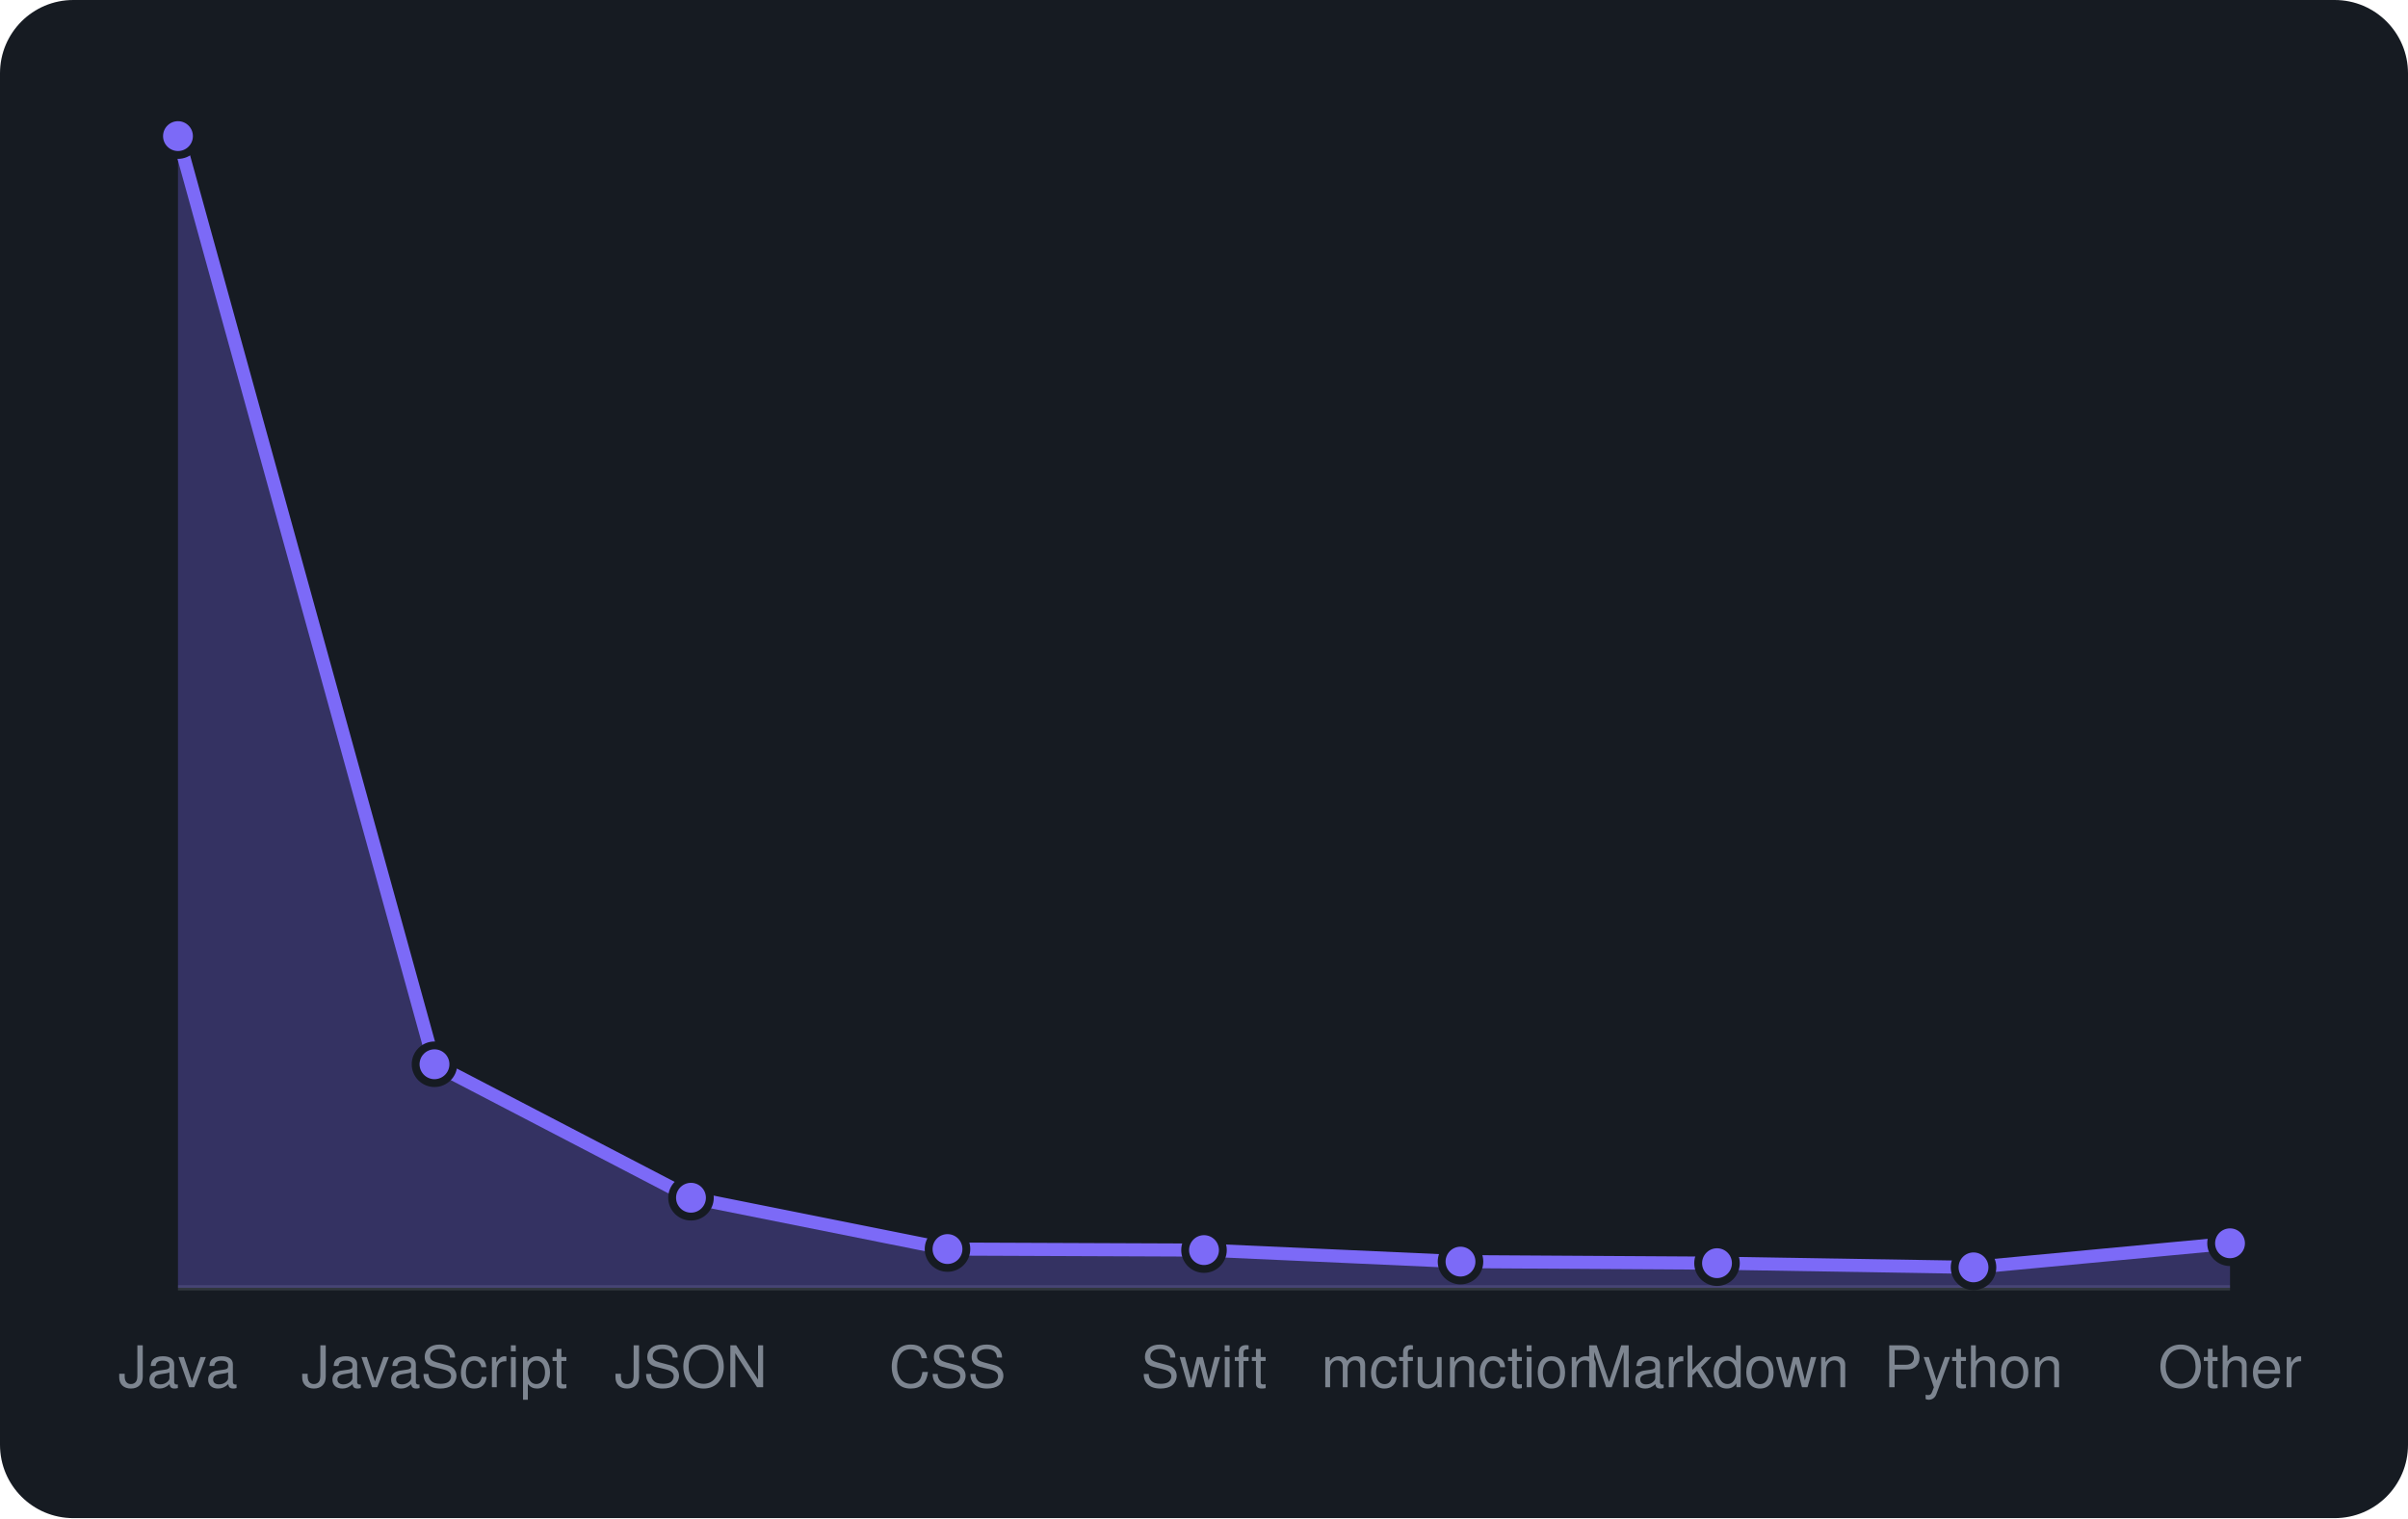
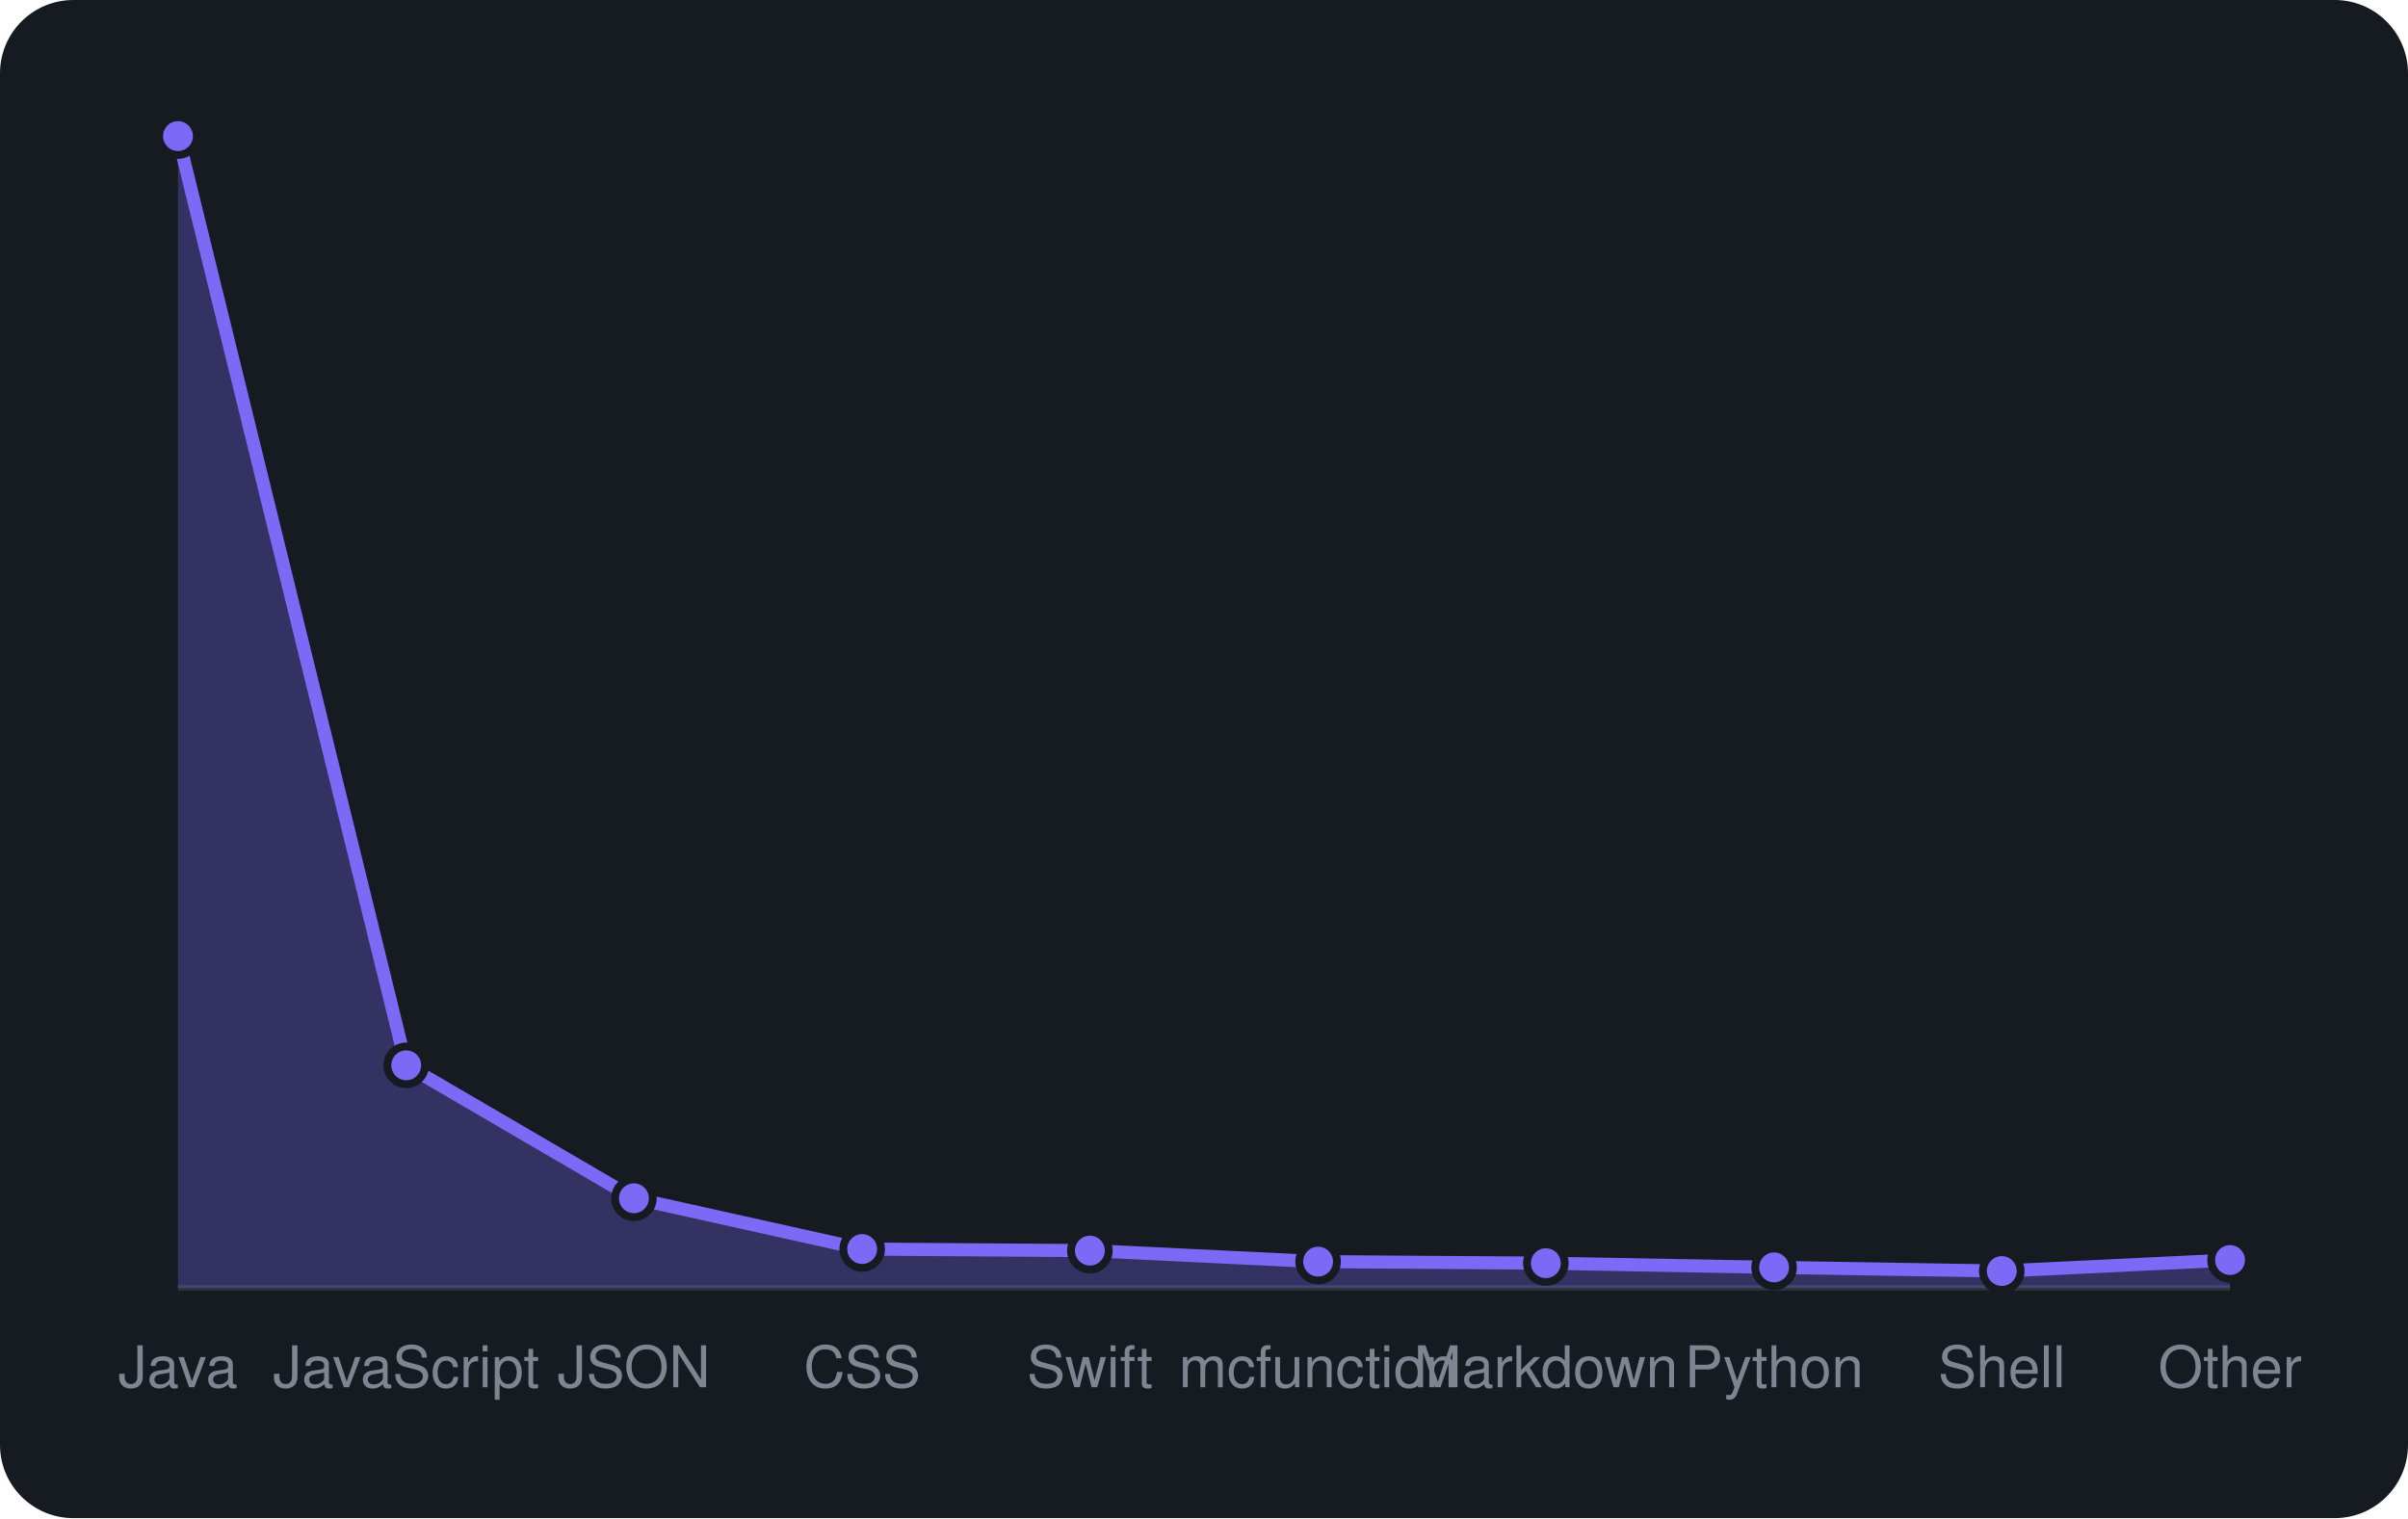
<svg xmlns="http://www.w3.org/2000/svg" viewBox="0 0 460 290" width="460" height="290" font-family="-apple-system,BlinkMacSystemFont,'Segoe UI',Helvetica,Arial,sans-serif">
  <rect width="460" height="290" rx="14" fill="#161b22" />
  <line x1="34" y1="246" x2="426" y2="246" stroke="#30363d" />
-   <path d="M34.0 246 L34.0 26.0L83.0 203.3L132.0 228.8L181.0 238.6L230.0 238.8L279.0 241.0L328.0 241.3L377.0 242.1L426.0 237.5 L426.0 246 Z" fill="rgba(124,106,247,0.3)" />
-   <path d="M34.0 26.0L83.0 203.3L132.0 228.8L181.0 238.6L230.0 238.8L279.0 241.0L328.0 241.3L377.0 242.1L426.0 237.5" fill="none" stroke="#7c6af7" stroke-width="2.5" stroke-linejoin="round" />
+   <path d="M34.0 246 L34.0 26.0L77.6 203.5L121.1 228.9L164.7 238.6L208.2 238.9L251.8 241.0L295.3 241.3L338.9 242.1L382.4 242.8L426.0 240.7 L426.0 246 Z" fill="rgba(124,106,247,0.3)" />
+   <path d="M34.0 26.0L77.6 203.5L121.1 228.9L164.7 238.6L208.2 238.9L251.8 241.0L295.3 241.3L338.9 242.1L382.4 242.8L426.0 240.7" fill="none" stroke="#7c6af7" stroke-width="2.5" stroke-linejoin="round" />
  <circle cx="34.0" cy="26.0" r="3.6" fill="#7c6af7" stroke="#161b22" stroke-width="1.5" />
-   <circle cx="83.0" cy="203.3" r="3.6" fill="#7c6af7" stroke="#161b22" stroke-width="1.5" />
-   <circle cx="132.0" cy="228.8" r="3.6" fill="#7c6af7" stroke="#161b22" stroke-width="1.5" />
-   <circle cx="181.0" cy="238.6" r="3.6" fill="#7c6af7" stroke="#161b22" stroke-width="1.5" />
-   <circle cx="230.0" cy="238.8" r="3.6" fill="#7c6af7" stroke="#161b22" stroke-width="1.5" />
-   <circle cx="279.0" cy="241.0" r="3.6" fill="#7c6af7" stroke="#161b22" stroke-width="1.5" />
-   <circle cx="328.0" cy="241.3" r="3.6" fill="#7c6af7" stroke="#161b22" stroke-width="1.5" />
-   <circle cx="377.0" cy="242.1" r="3.6" fill="#7c6af7" stroke="#161b22" stroke-width="1.5" />
-   <circle cx="426.0" cy="237.5" r="3.6" fill="#7c6af7" stroke="#161b22" stroke-width="1.5" />
+   <circle cx="77.6" cy="203.5" r="3.6" fill="#7c6af7" stroke="#161b22" stroke-width="1.5" />
+   <circle cx="121.1" cy="228.9" r="3.6" fill="#7c6af7" stroke="#161b22" stroke-width="1.5" />
+   <circle cx="164.7" cy="238.6" r="3.6" fill="#7c6af7" stroke="#161b22" stroke-width="1.5" />
+   <circle cx="208.2" cy="238.9" r="3.6" fill="#7c6af7" stroke="#161b22" stroke-width="1.5" />
+   <circle cx="251.8" cy="241.0" r="3.6" fill="#7c6af7" stroke="#161b22" stroke-width="1.5" />
+   <circle cx="295.3" cy="241.3" r="3.6" fill="#7c6af7" stroke="#161b22" stroke-width="1.5" />
+   <circle cx="338.9" cy="242.1" r="3.6" fill="#7c6af7" stroke="#161b22" stroke-width="1.5" />
+   <circle cx="382.4" cy="242.8" r="3.6" fill="#7c6af7" stroke="#161b22" stroke-width="1.5" />
+   <circle cx="426.0" cy="240.7" r="3.6" fill="#7c6af7" stroke="#161b22" stroke-width="1.5" />
  <text x="34.0" y="265" text-anchor="middle" font-size="11" fill="#7d8590">Java</text>
-   <text x="83.0" y="265" text-anchor="middle" font-size="11" fill="#7d8590">JavaScript</text>
-   <text x="132.0" y="265" text-anchor="middle" font-size="11" fill="#7d8590">JSON</text>
-   <text x="181.0" y="265" text-anchor="middle" font-size="11" fill="#7d8590">CSS</text>
-   <text x="230.0" y="265" text-anchor="middle" font-size="11" fill="#7d8590">Swift</text>
-   <text x="279.0" y="265" text-anchor="middle" font-size="11" fill="#7d8590">mcfunction</text>
-   <text x="328.0" y="265" text-anchor="middle" font-size="11" fill="#7d8590">Markdown</text>
-   <text x="377.0" y="265" text-anchor="middle" font-size="11" fill="#7d8590">Python</text>
+   <text x="77.6" y="265" text-anchor="middle" font-size="11" fill="#7d8590">JavaScript</text>
+   <text x="121.1" y="265" text-anchor="middle" font-size="11" fill="#7d8590">JSON</text>
+   <text x="164.7" y="265" text-anchor="middle" font-size="11" fill="#7d8590">CSS</text>
+   <text x="208.2" y="265" text-anchor="middle" font-size="11" fill="#7d8590">Swift</text>
+   <text x="251.8" y="265" text-anchor="middle" font-size="11" fill="#7d8590">mcfunction</text>
+   <text x="295.3" y="265" text-anchor="middle" font-size="11" fill="#7d8590">Markdown</text>
+   <text x="338.9" y="265" text-anchor="middle" font-size="11" fill="#7d8590">Python</text>
+   <text x="382.4" y="265" text-anchor="middle" font-size="11" fill="#7d8590">Shell</text>
  <text x="426.0" y="265" text-anchor="middle" font-size="11" fill="#7d8590">Other</text>
</svg>
